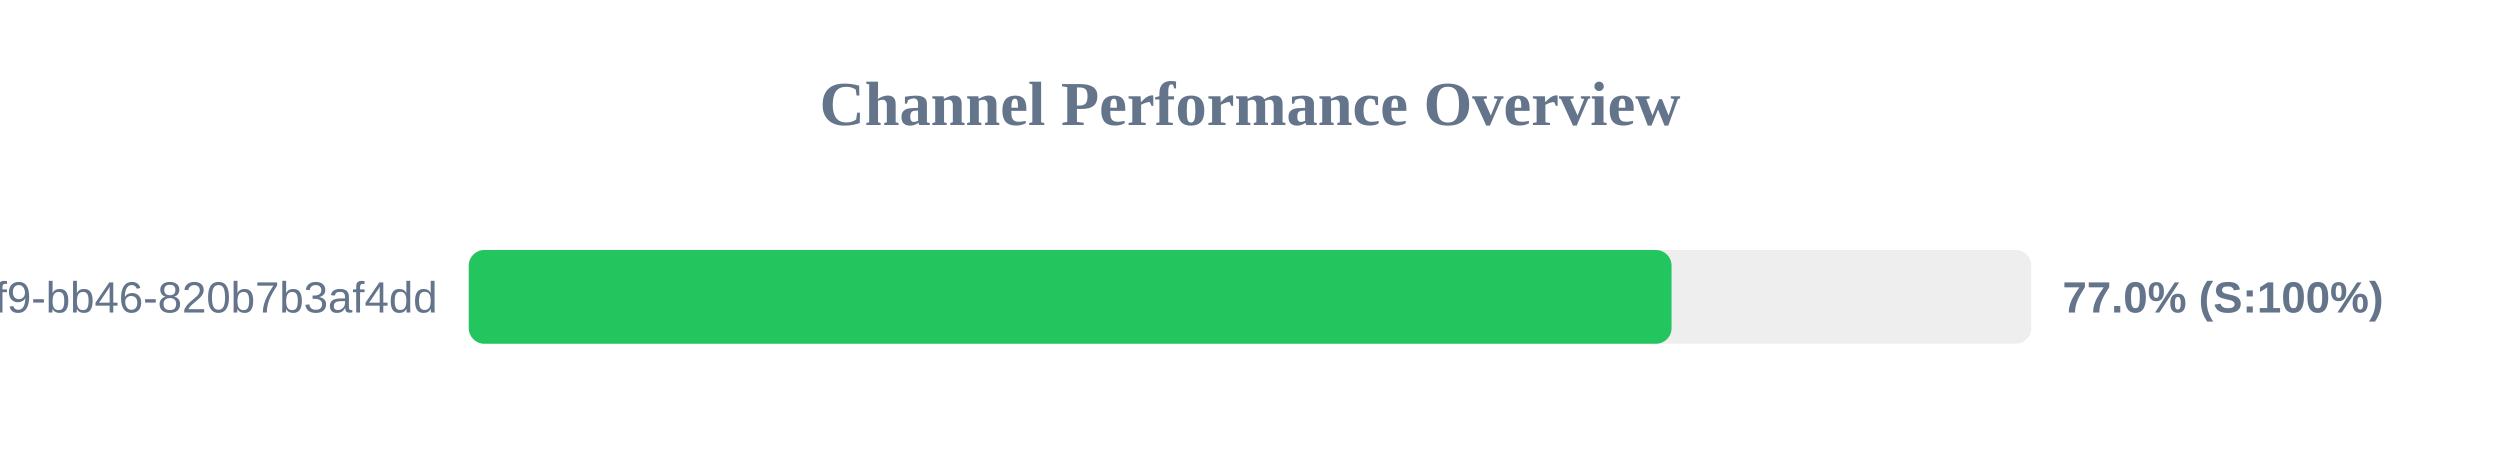
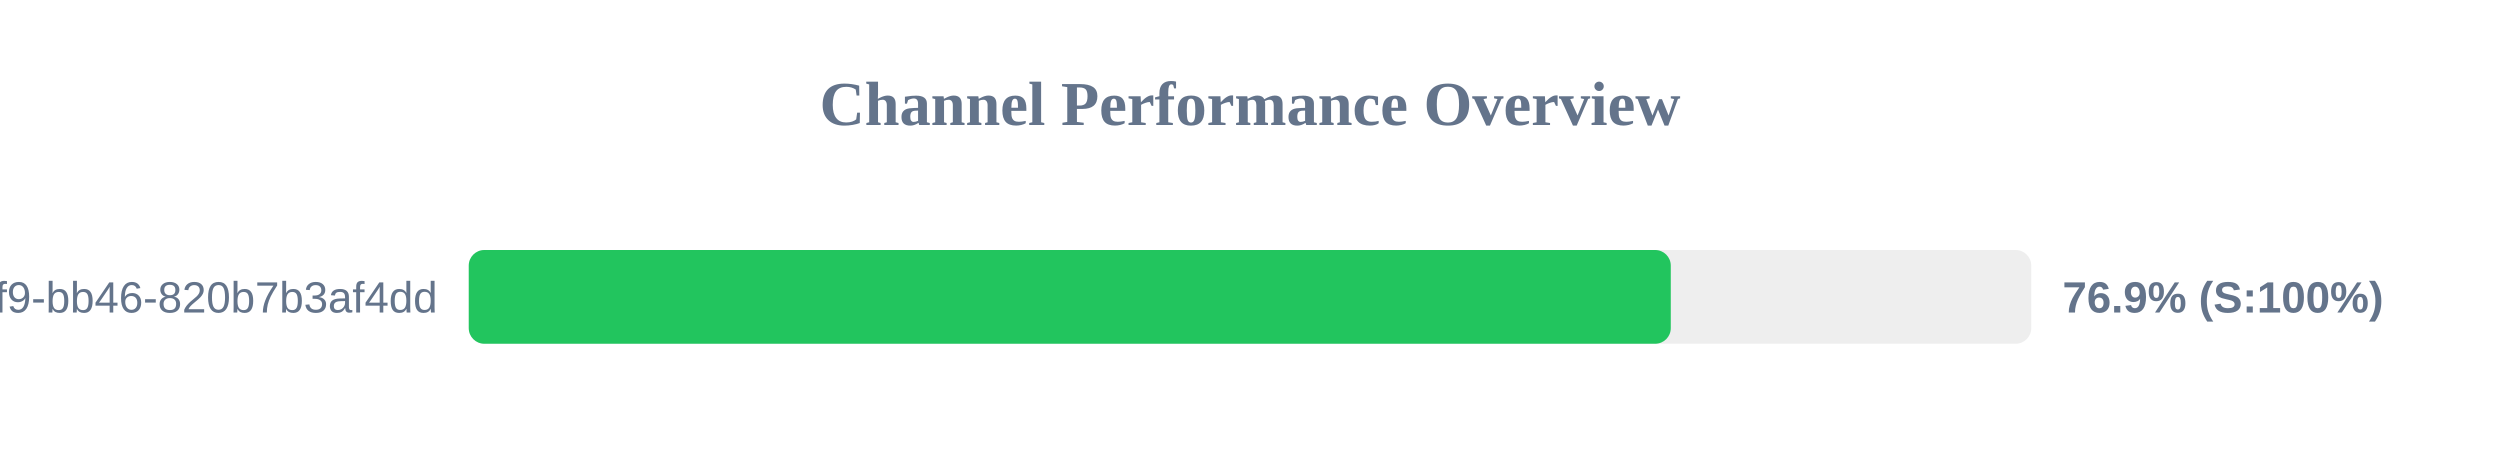
<svg xmlns="http://www.w3.org/2000/svg" width="800" height="150" version="1.1">
  <style>
        .row { font: 14px Arial; fill: #64748b; }
        .score { font: bold 14px Arial; fill: #64748b; }
    </style>
  <text x="400" y="40" text-anchor="middle" font-size="20px" font-weight="bold" fill="#64748b">Channel Performance Overview</text>
  <rect x="150" y="80" width="500" height="30" fill="#eee" rx="5" />
-   <rect x="150" y="80" width="384.9" height="30" fill="#22c55e" rx="5" />
+   <rect x="150" y="80" width="384.65" height="30" fill="#22c55e" rx="5" />
  <text x="140" y="100" text-anchor="end" class="row">?uuid=80b2ac81-ba69-41f9-bb46-820b7b3af4dd</text>
-   <text x="660" y="100" text-anchor="start" class="score">77.0% (S:100%)</text>
+   <text x="660" y="100" text-anchor="start" class="score">76.9% (S:100%)</text>
</svg>
